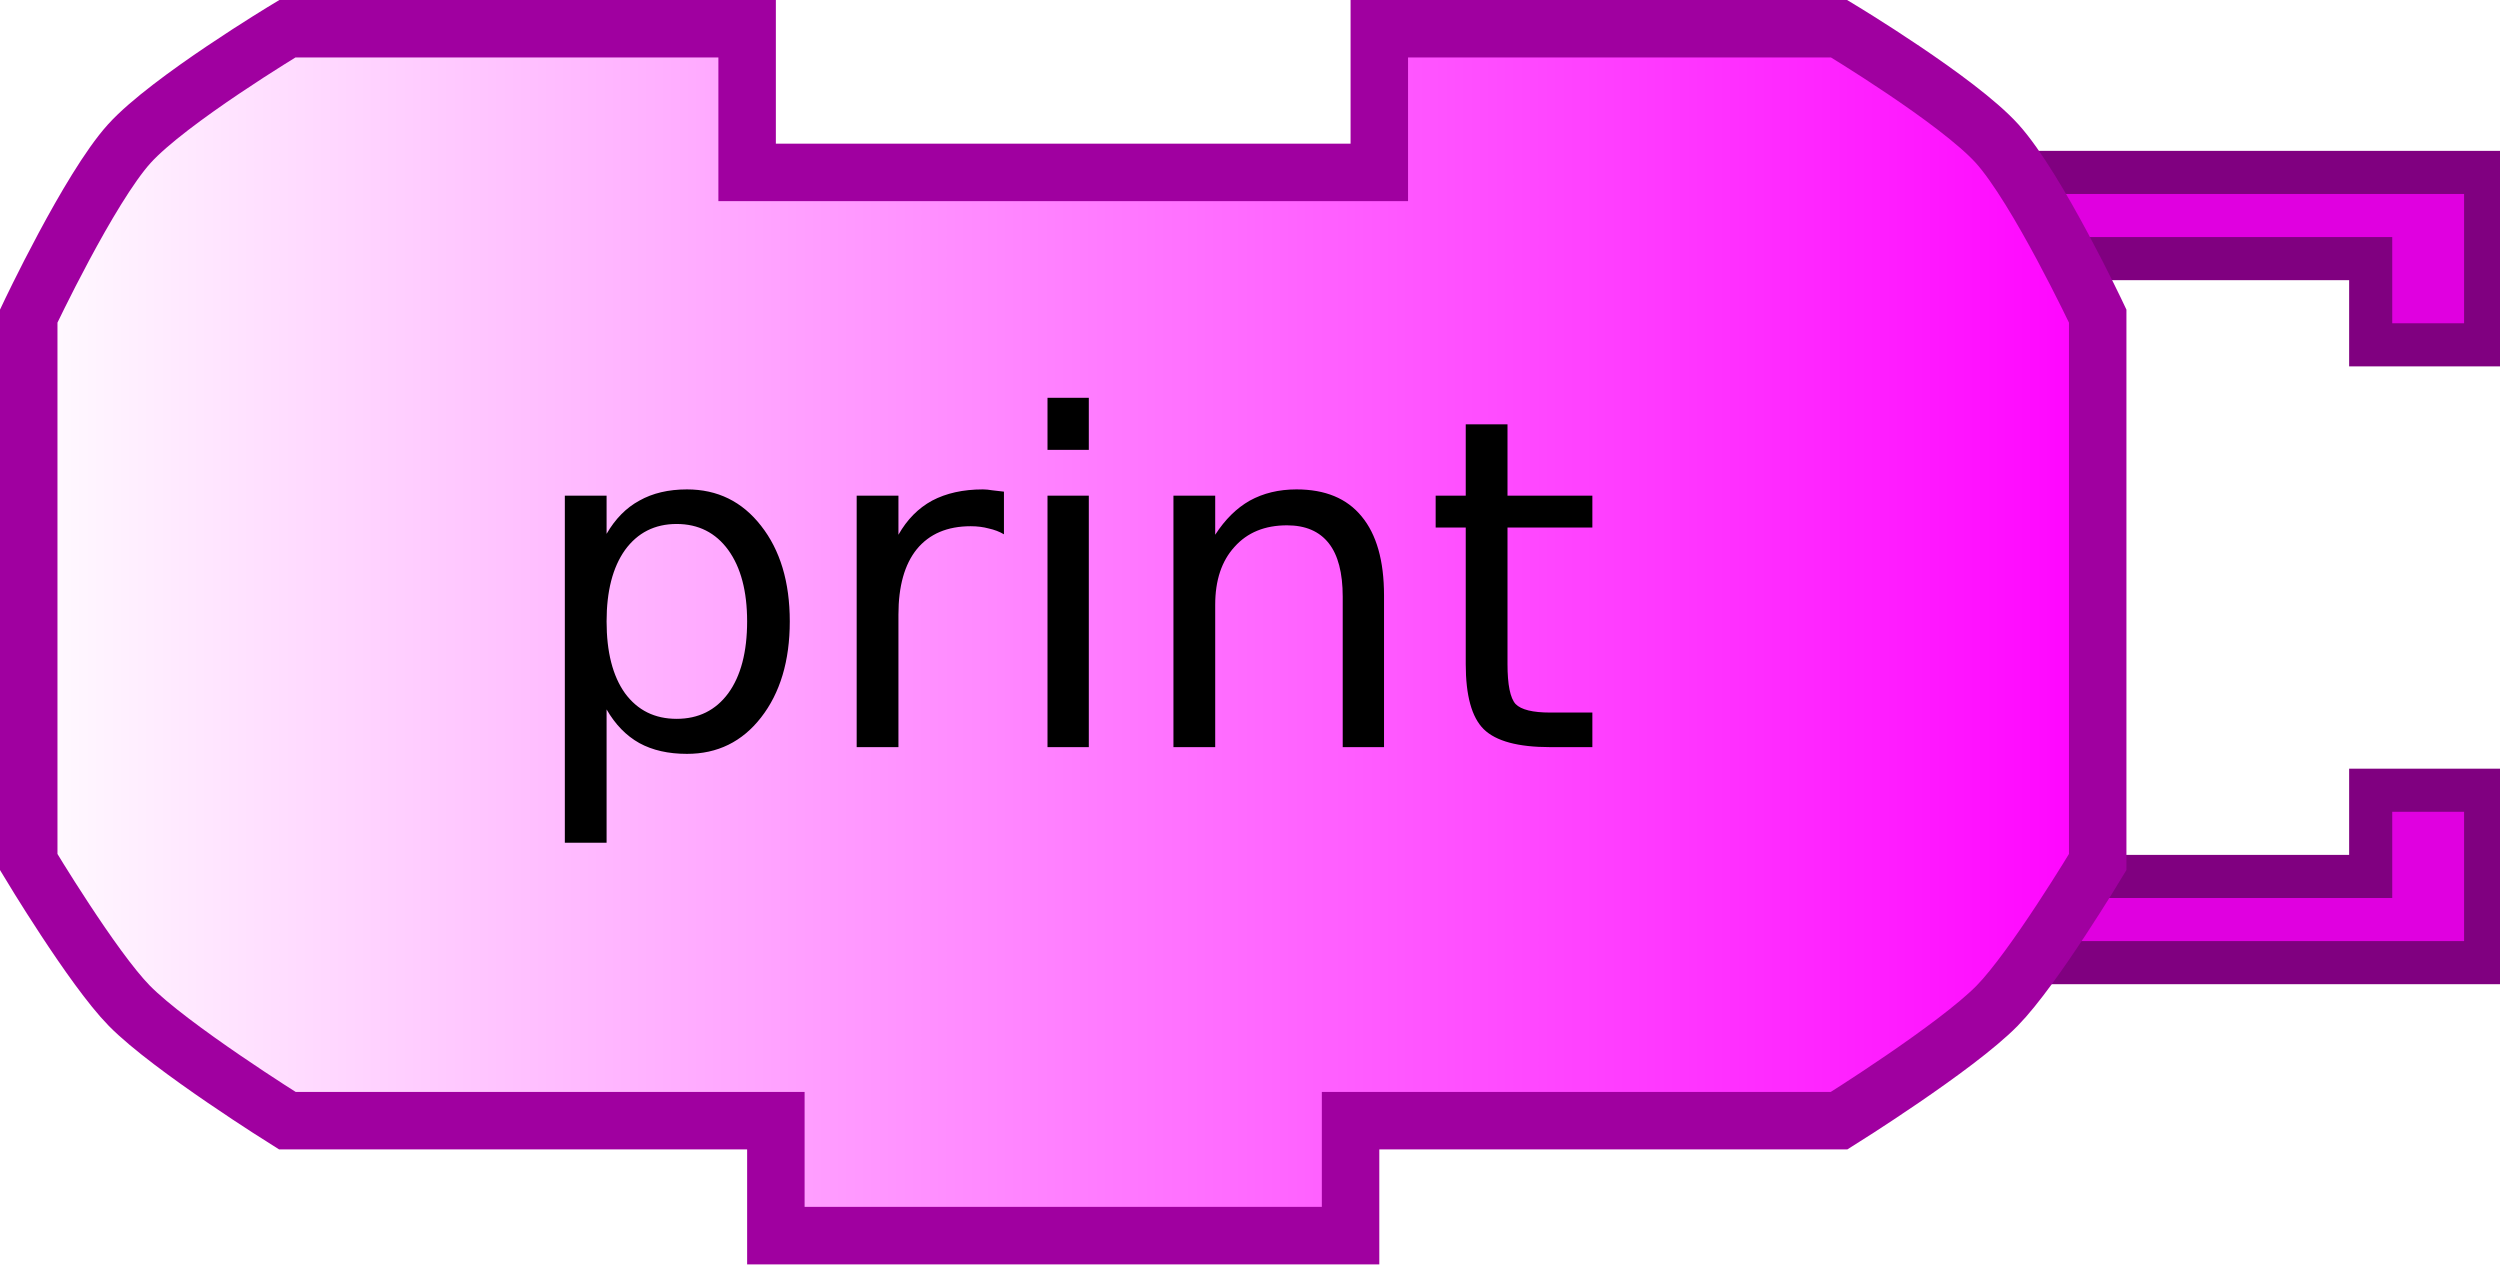
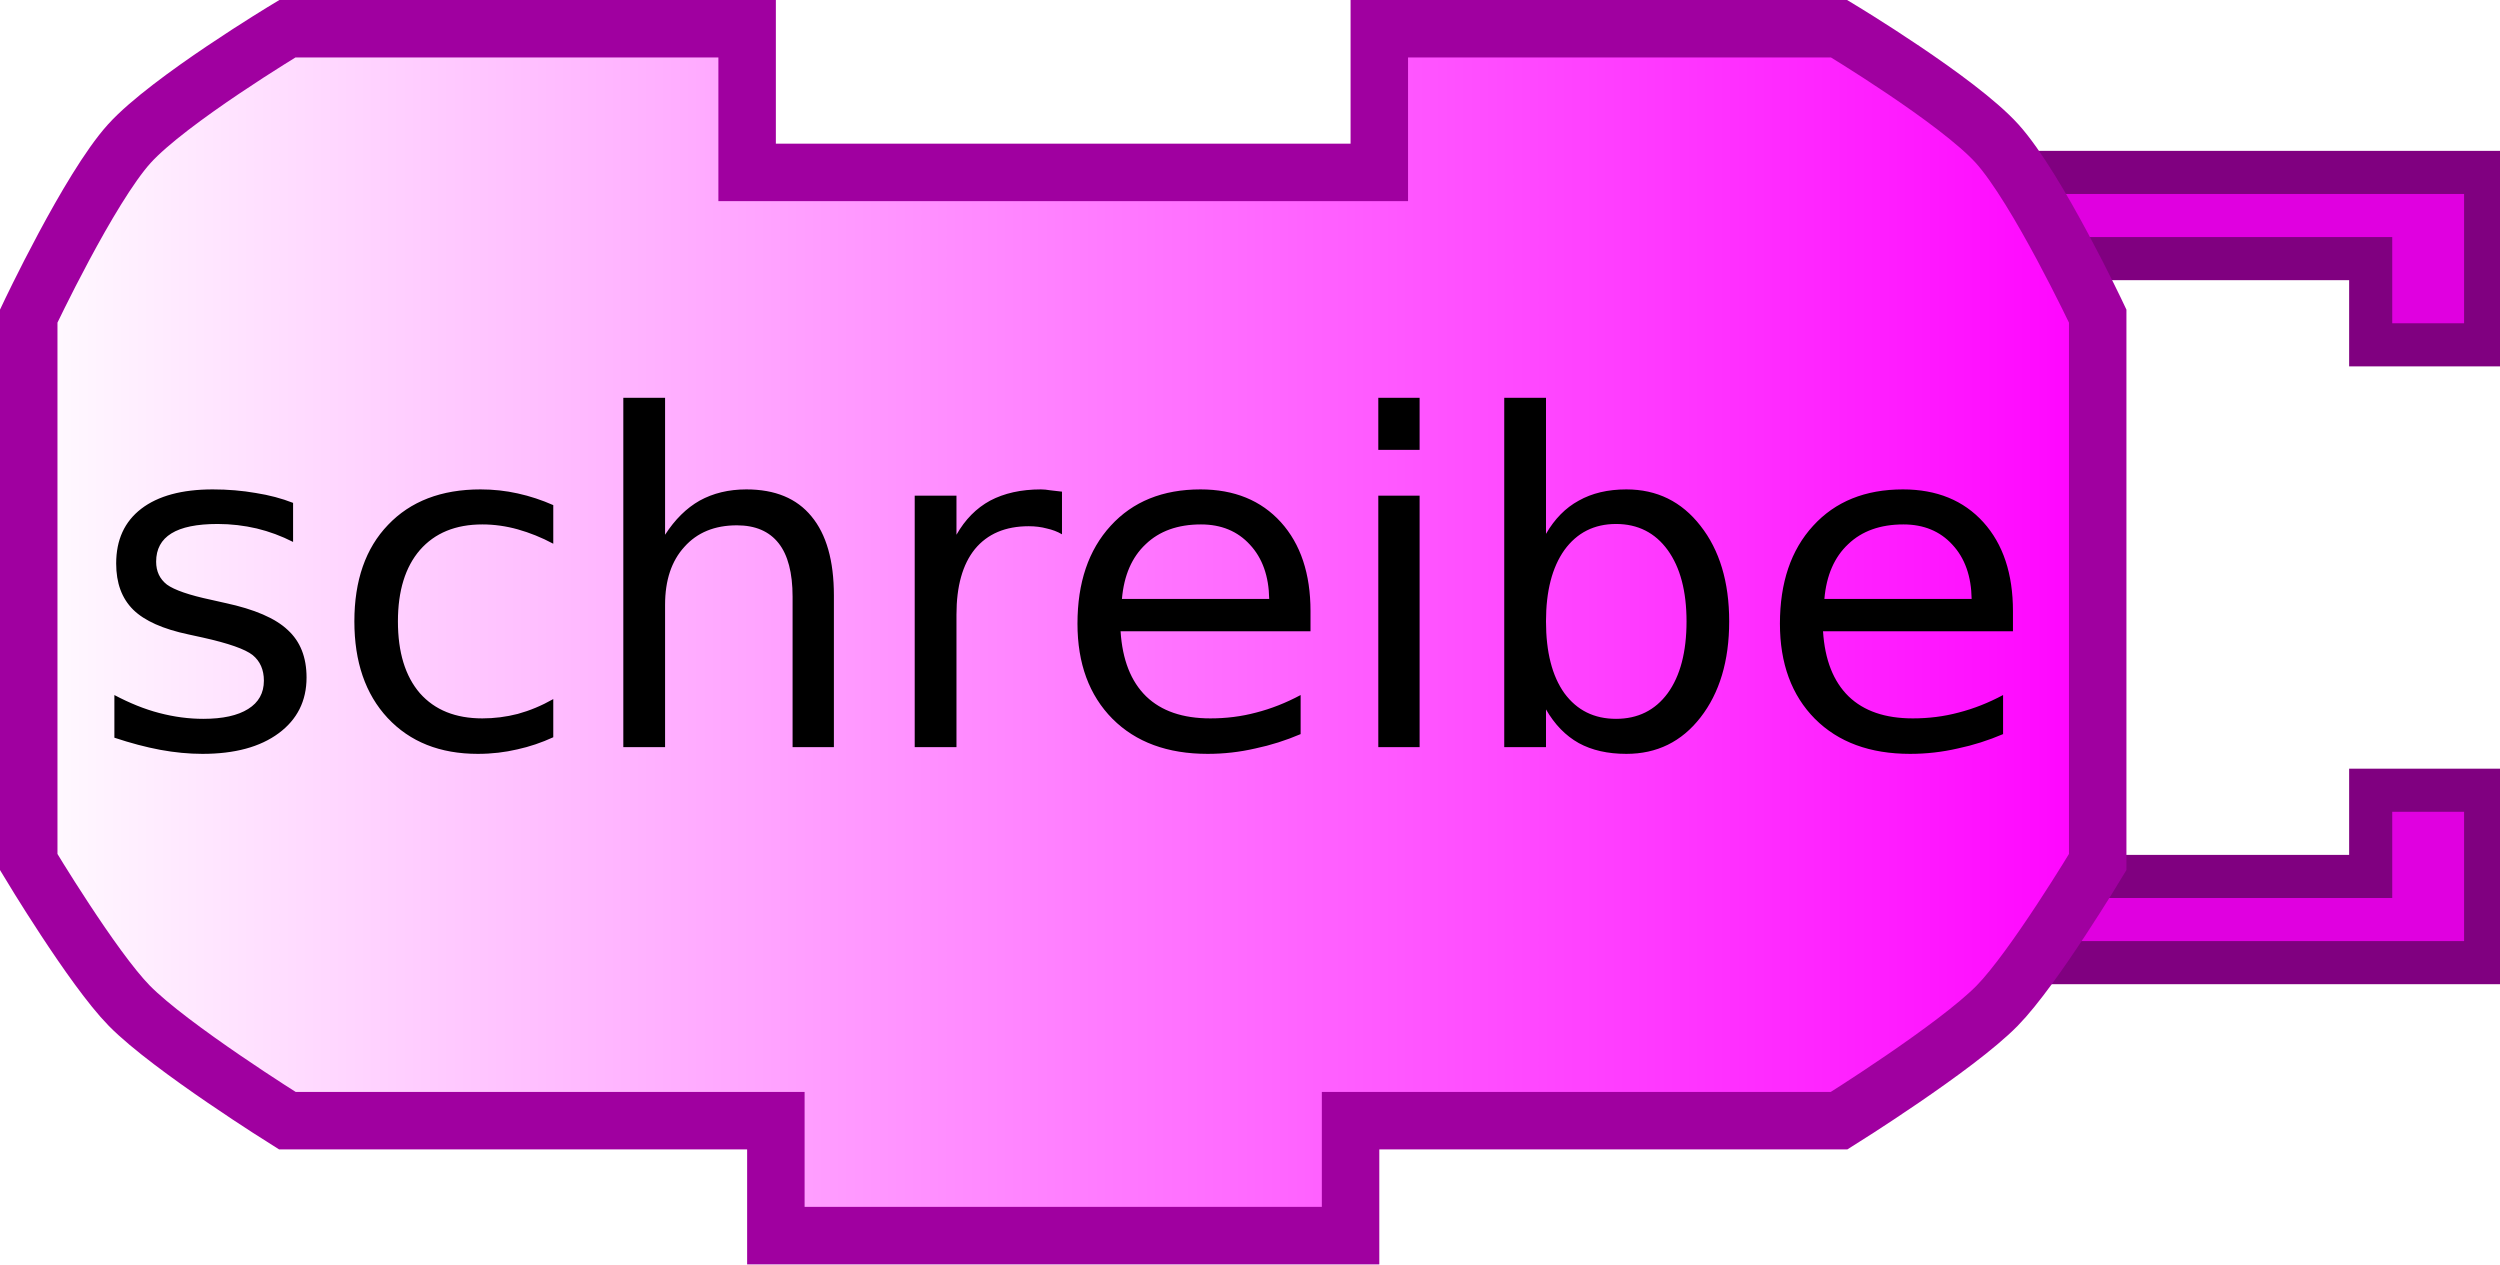
<svg xmlns="http://www.w3.org/2000/svg" xmlns:xlink="http://www.w3.org/1999/xlink" width="87" height="44">
  <defs>
    <linearGradient id="linearGradient3166">
      <stop style="stop-color:#ffffff;stop-opacity:1;" offset="0" id="stop3168" />
      <stop style="stop-color:#ff00ff;stop-opacity:1;" offset="1" id="stop3170" />
    </linearGradient>
    <linearGradient xlink:href="#linearGradient3166" id="linearGradient3172" x1="0" y1="22" x2="74" y2="22" gradientUnits="userSpaceOnUse" />
  </defs>
  <path style="fill:#e000e0;fill-opacity:1;stroke:#800080;stroke-width:1.5;stroke-opacity:1" d="M 70,6 L 86.5,6 L 86.5,12 L 82.5,12 L 82.5,9 L 72,9" />
  <path style="fill:#e000e0;fill-opacity:1;stroke:#800080;stroke-width:1.5;stroke-opacity:1" d="M 70,33.5 L 86.5,33.5 L 86.5,27.5 L 82.5,27.5 L 82.5,30.5 L 72,30.5" />
  <path style="fill:url(#linearGradient3172);fill-opacity:1;stroke:#a000a0;stroke-width:2;stroke-opacity:1" d="M 48,1 C 64,1 64,1 64,1 C 64,1 68.132,3.487 69.5,5 C 70.897,6.546 73,11 73,11 L 73,30 C 73,30 70.783,33.694 69.5,35 C 68.07,36.456 64,39 64,39 L 47,39 L 47,39 L 47,43 L 27,43 L 27,39 L 10,39 C 10,39 5.93,36.456 4.5,35 C 3.217,33.694 1,30 1,30 L 1,11 C 1,11 3.103,6.546 4.5,5 C 5.868,3.487 10,1 10,1 L 26,1 L 26,6 L 48,6 L 48,1 z" />
  <text style="font-size:18px;text-anchor:middle;text-align:center;font-family:Bitstream Vera Sans">
-     <tspan x="37" y="26" style="font-size:16px;;font-family:Bitstream Vera Sans">print</tspan>
+     <tspan x="37" y="26" style="font-size:16px;;font-family:Bitstream Vera Sans">schreibe</tspan>
  </text>
</svg>
